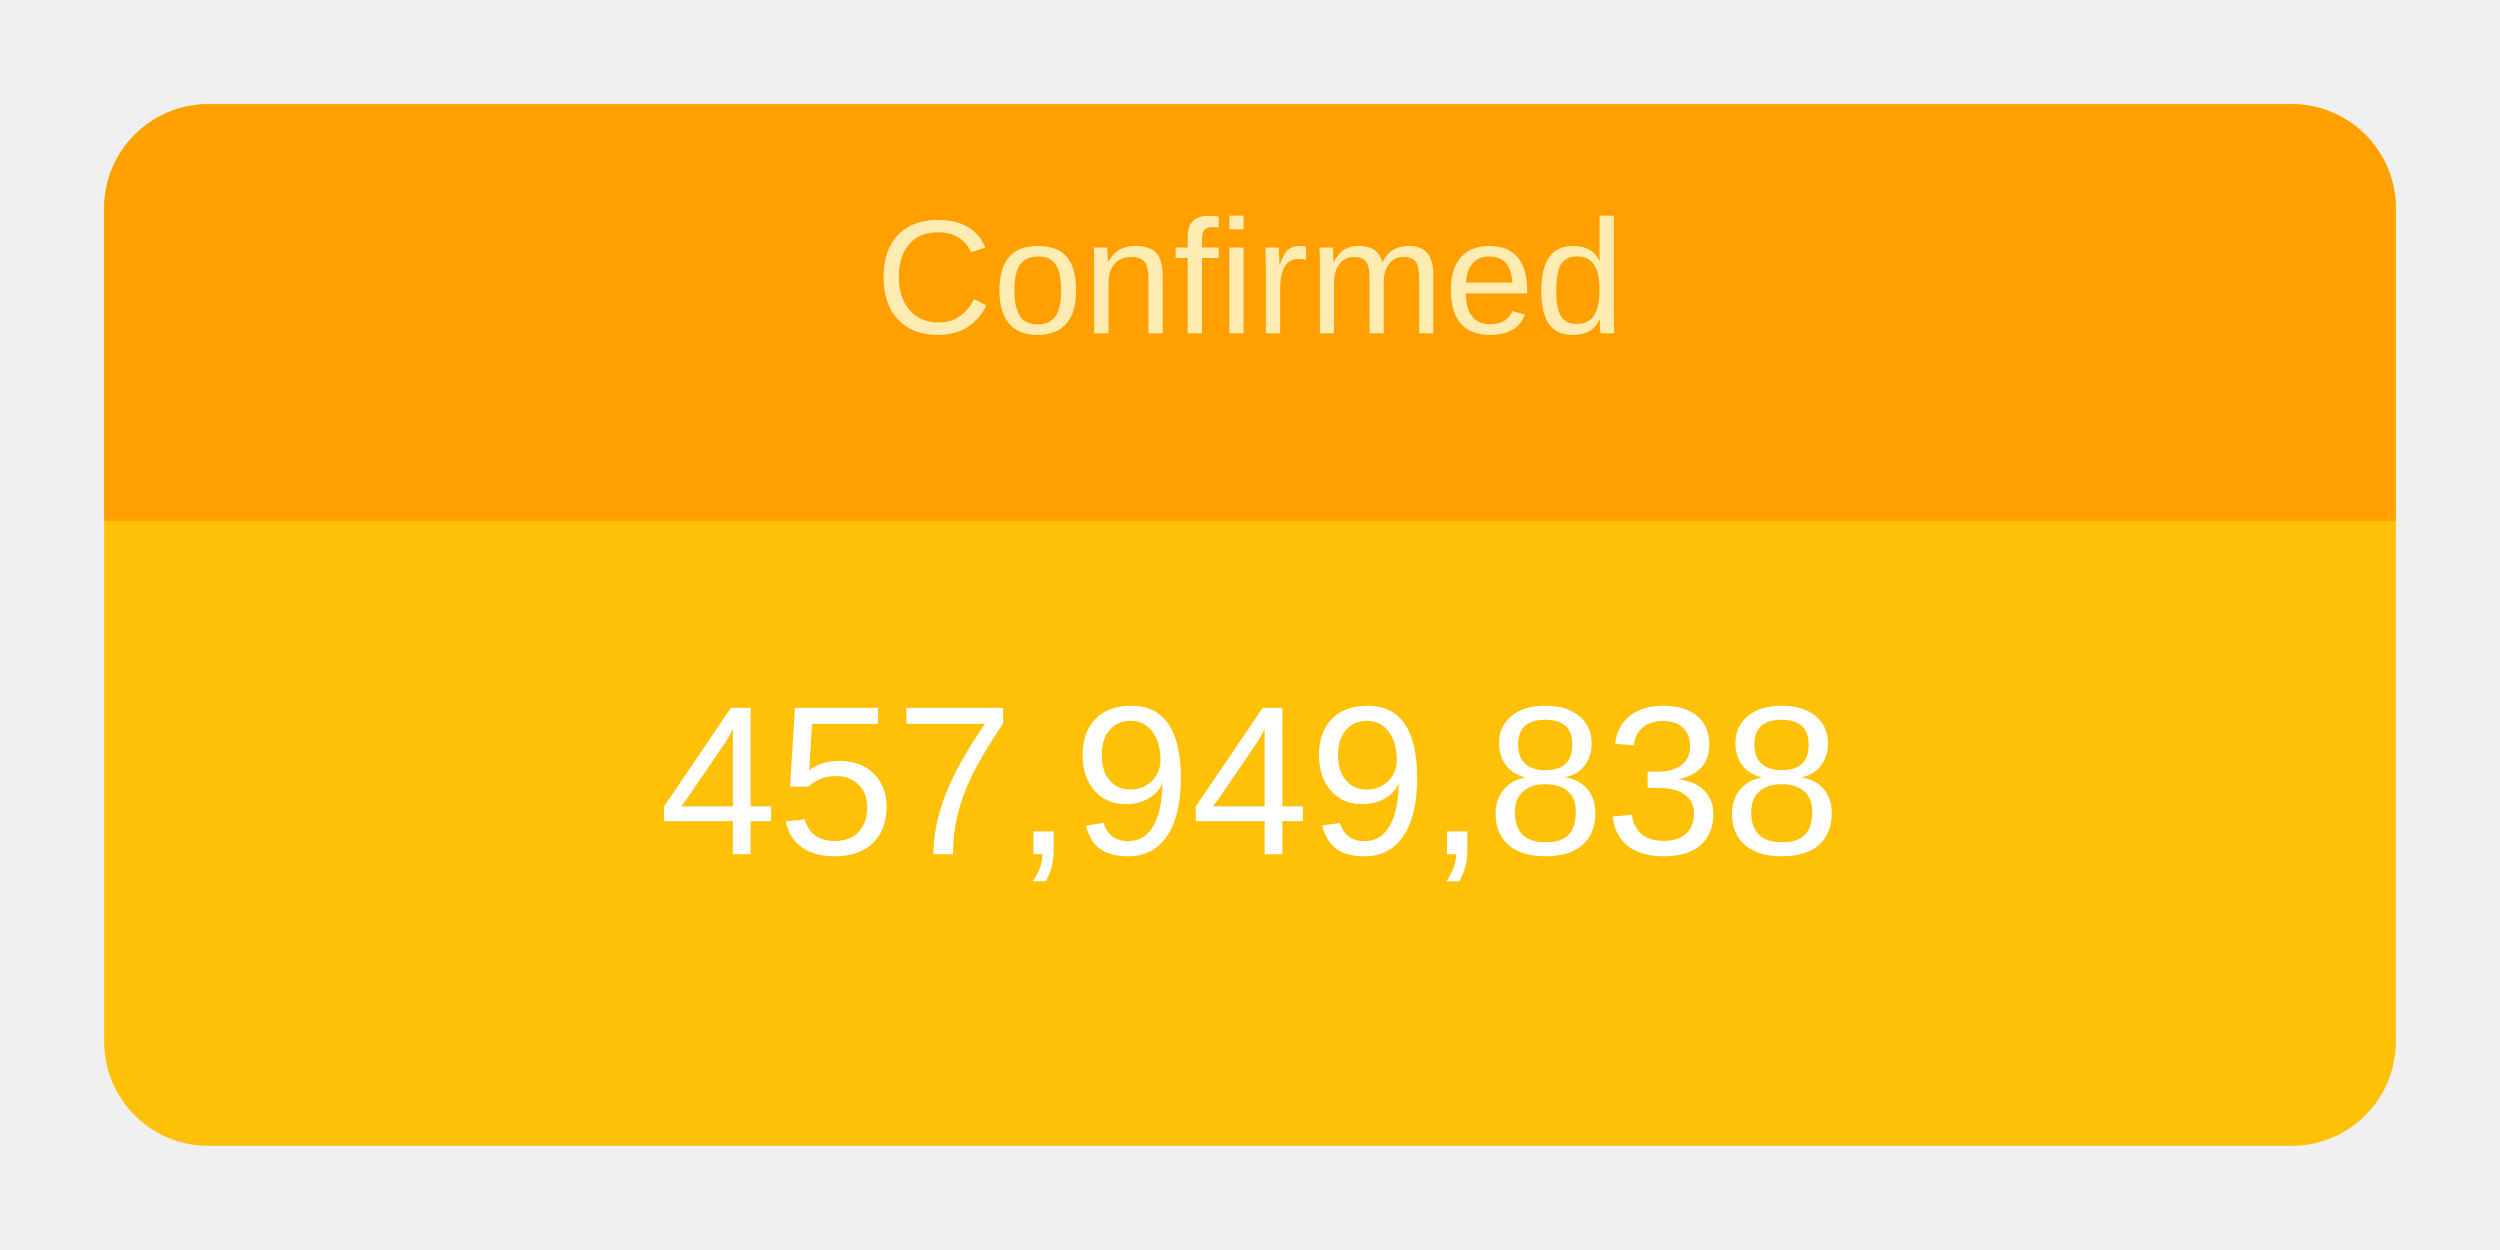
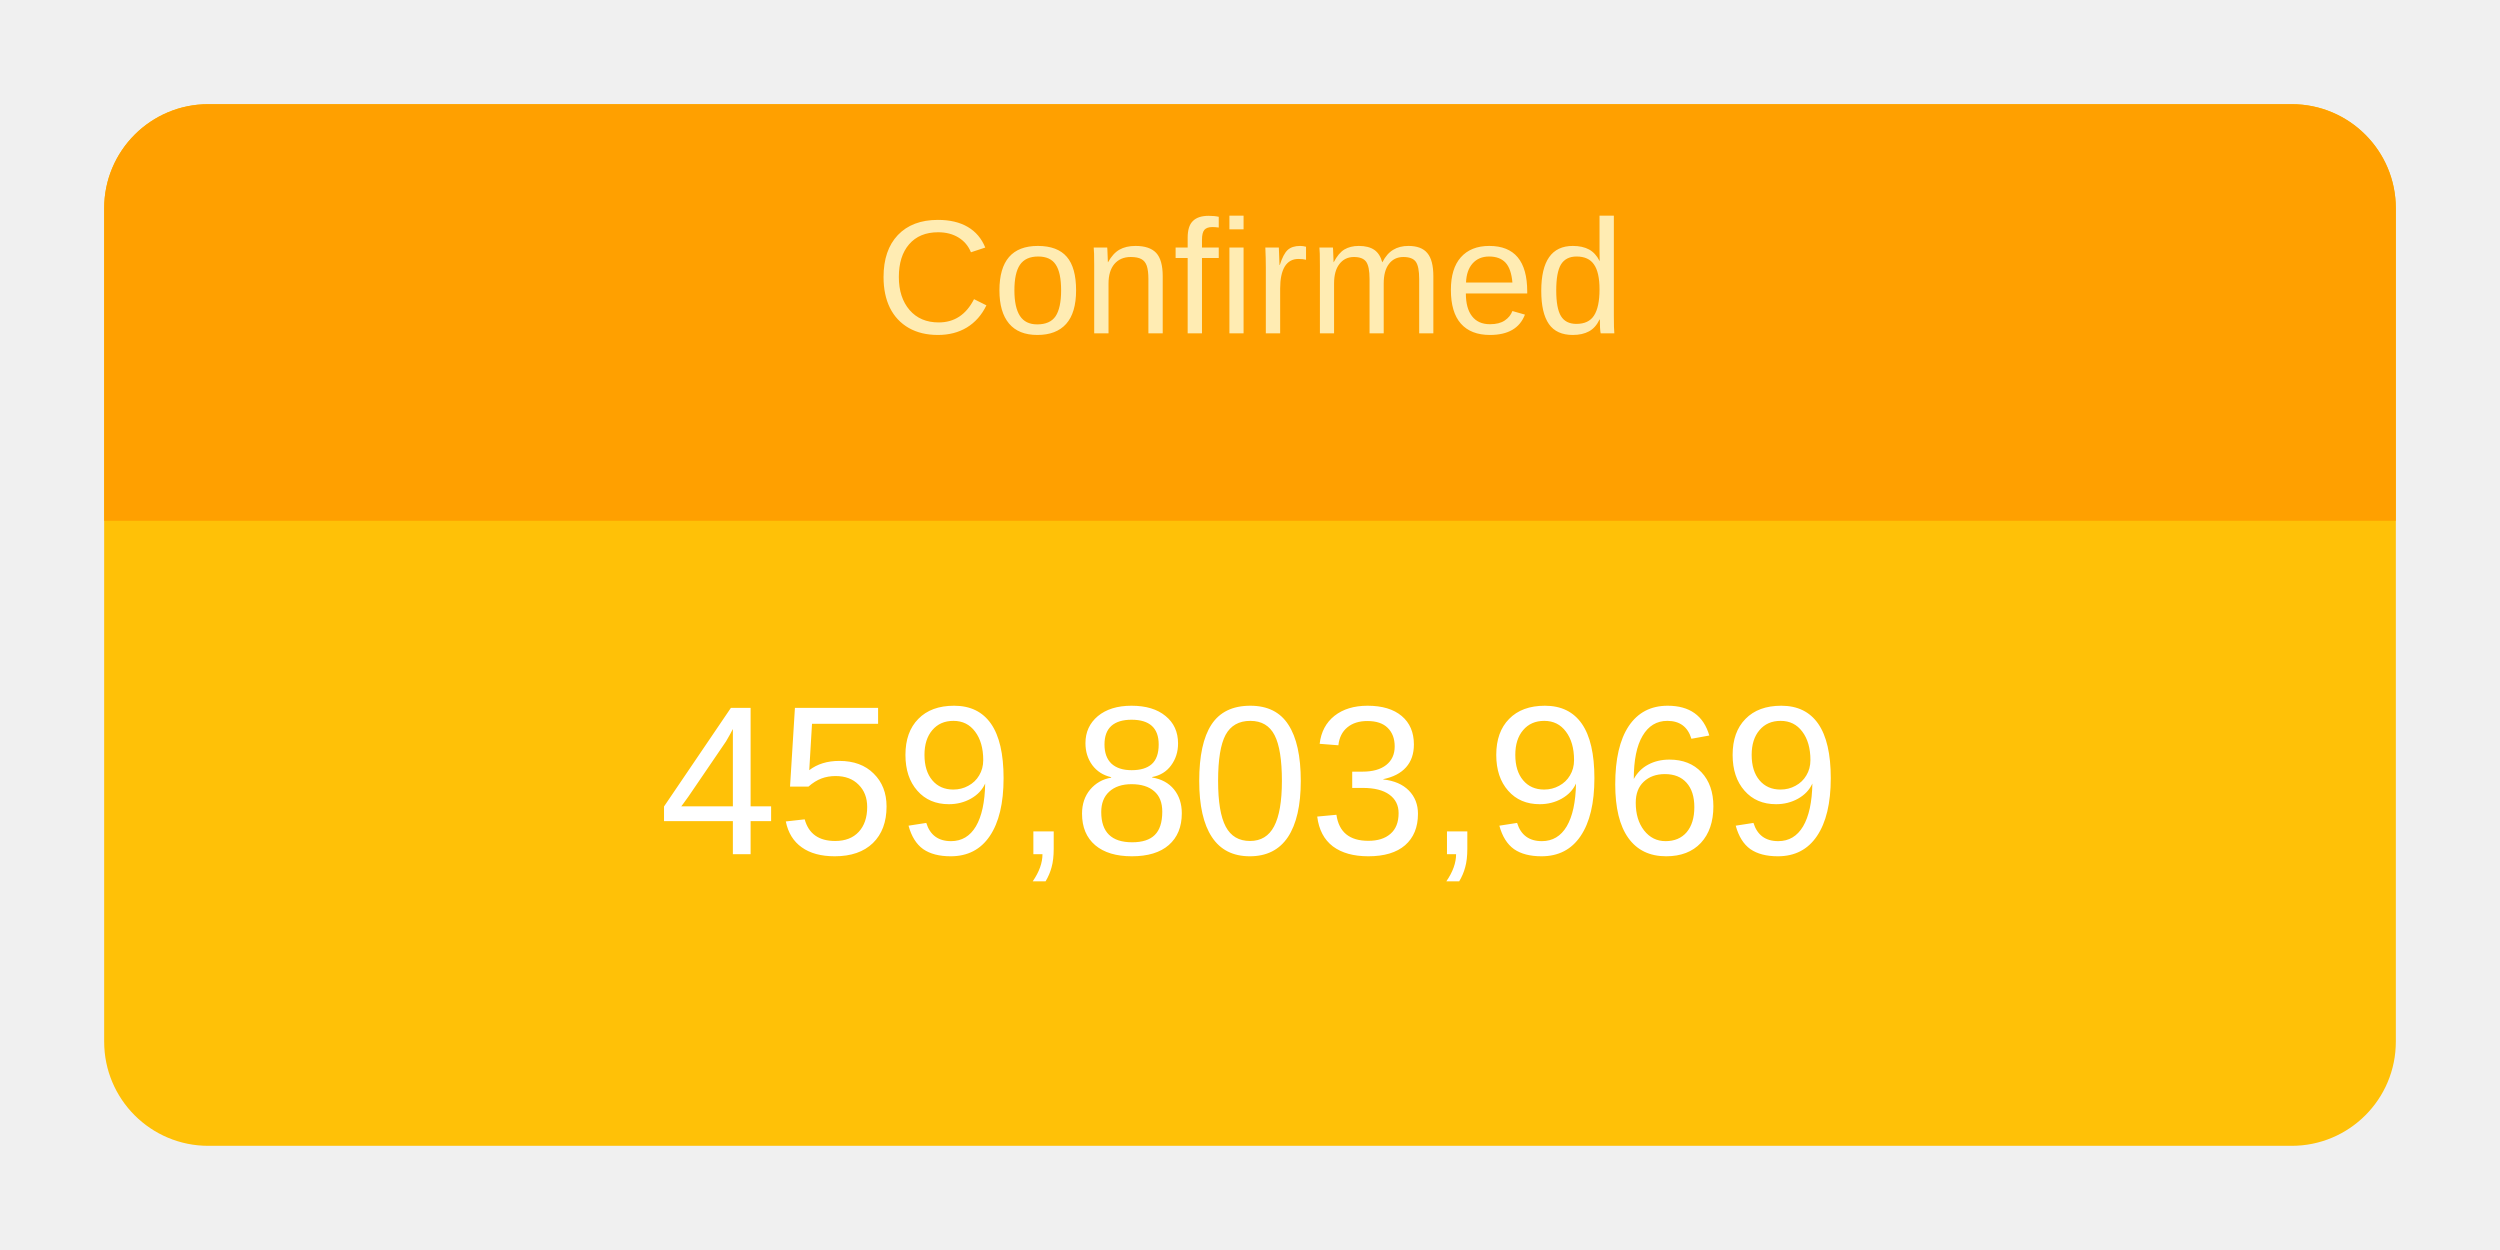
<svg xmlns="http://www.w3.org/2000/svg" height="120" viewBox="" width="240">
  <g transform="translate(10,10)">
    <rect rx="10" ry="10" width="220" height="100" style="fill: #ffc107; stroke-width: 5;" />
    <svg width="220" height="100">
      <text x="50%" y="72%" alignment-baseline="middle" text-anchor="middle" fill="white" font-size="1.7em" font-family="Arial, Helvetica, sans-serif">
-         457,949,838
+         459,803,969
      </text>
    </svg>
    <path fill="#FFA000" d=" M 210 0              a 10 10 0 0 1 10 10              v 30             h-220             v-30             a 10 10 0 0 1 10 -10" />
    <svg width="220" height="40">
      <text x="50%" y="55%" alignment-baseline="middle" text-anchor="middle" fill="#FFECB3" font-size="1.3em" font-family="Arial, Helvetica, sans-serif">
        Confirmed
      </text>
    </svg>
  </g>
</svg>
